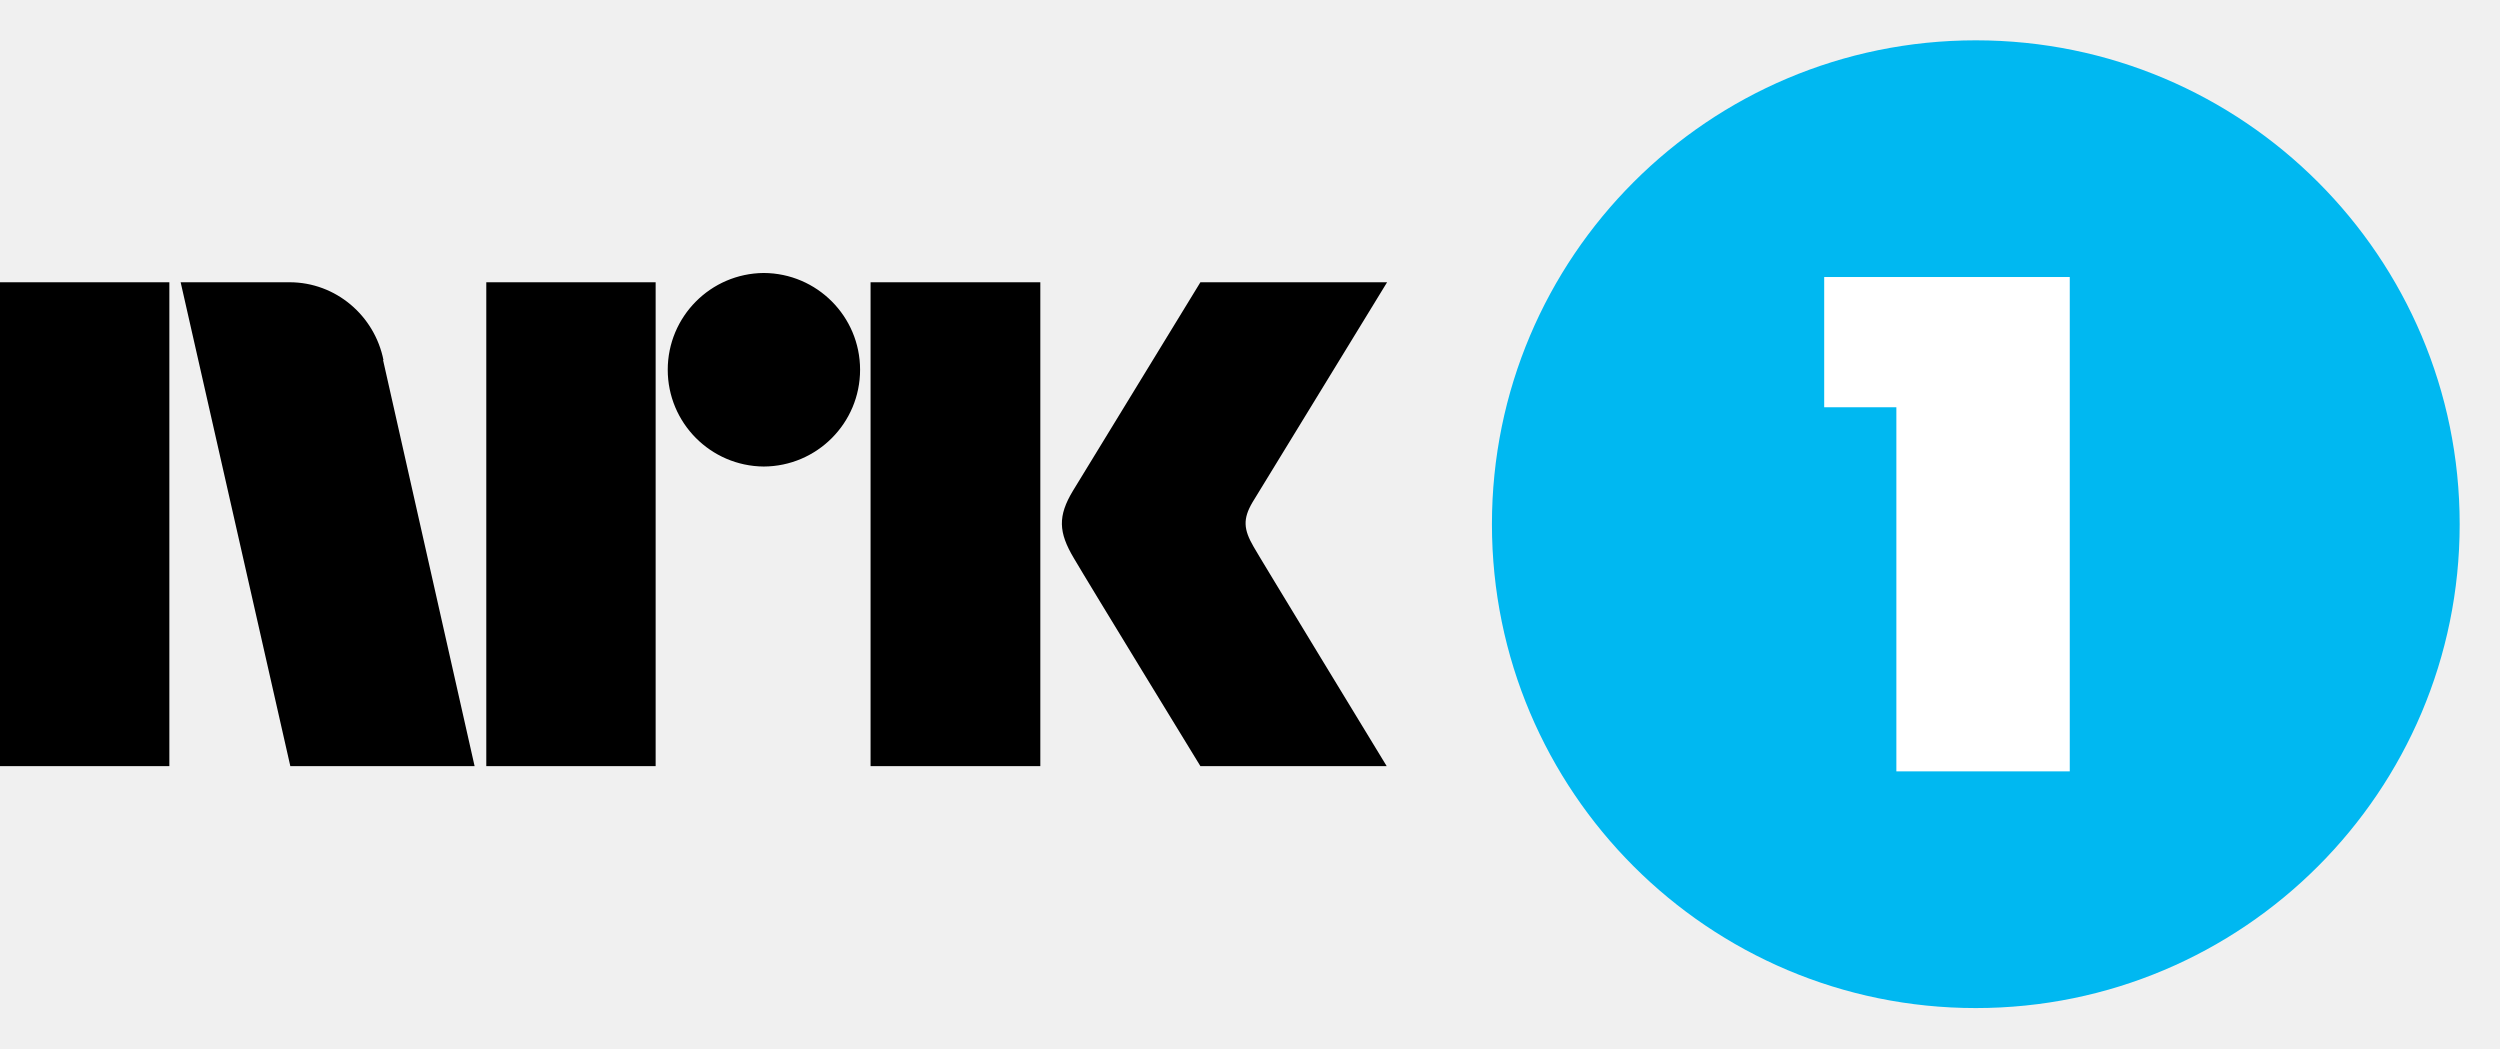
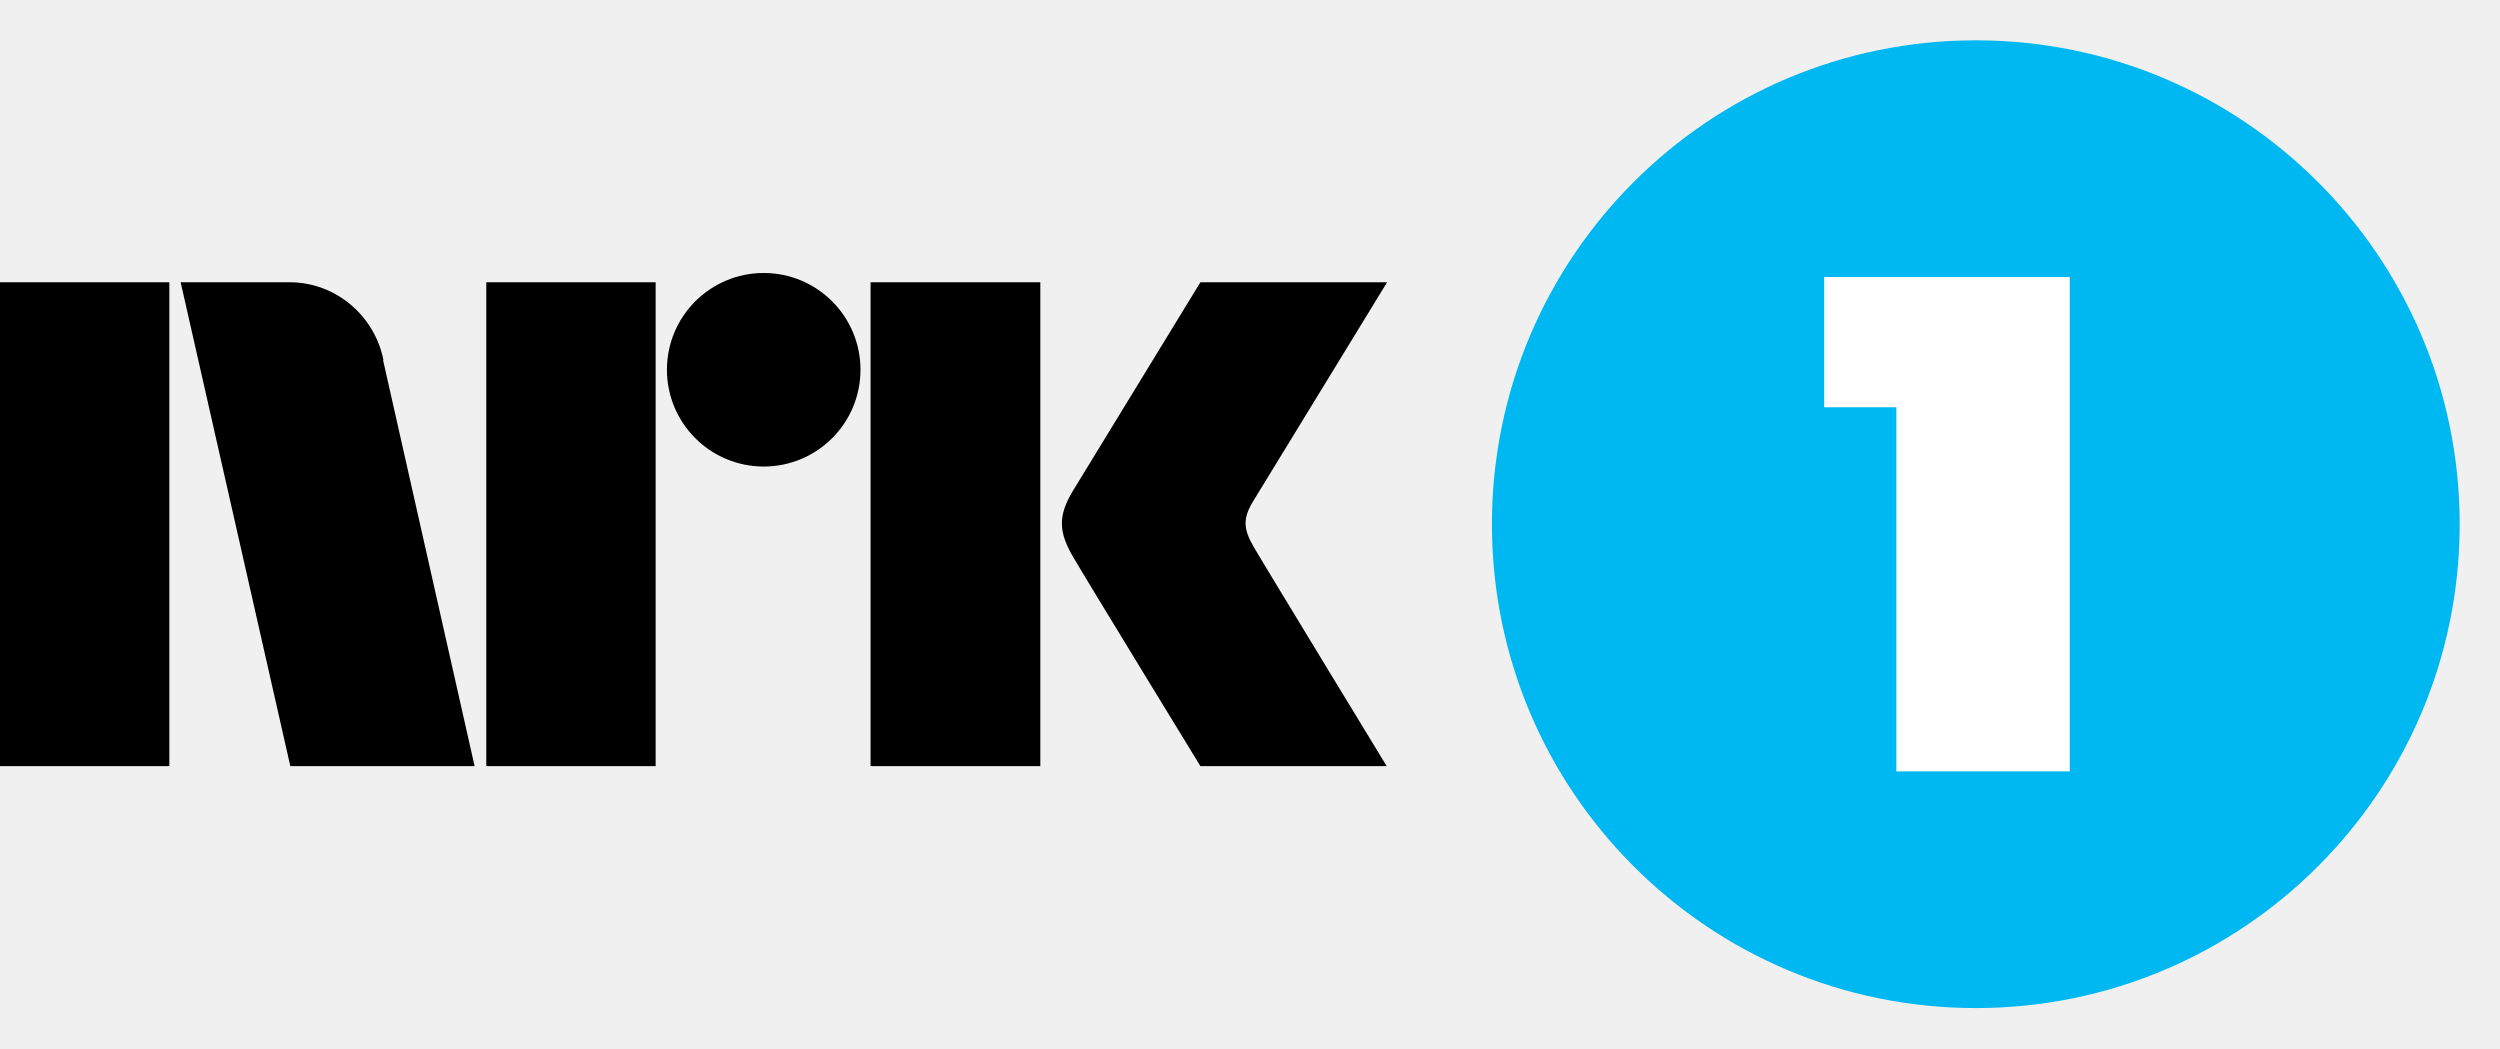
<svg xmlns="http://www.w3.org/2000/svg" viewBox="0 0 62 26">
-   <path fill="#000" d="M31.09 13.56c.03.07 3.3 5.44 3.3 5.44h-4.62s-2.76-4.51-3.14-5.16c-.38-.64-.4-1.04-.02-1.67L29.77 7h4.63l-3.34 5.46c-.24.41-.22.67.03 1.1zM21.59 19V7h4.21v12h-4.2zM18.94 6.77a2.4 2.4 0 0 1 2.39 2.4 2.4 2.4 0 0 1-2.39 2.4 2.4 2.4 0 0 1-2.38-2.4 2.4 2.4 0 0 1 2.38-2.4zM12.06 19V7h4.2v12h-4.2zM0 19V7h4.2v12H0zM9.5 8.93L11.77 19H7.2L4.48 7h2.7c1.15 0 2.11.83 2.33 1.93z" />
-   <path fill="#00B8F1" d="M49 1a12 12 0 1 0 0 24 12 12 0 0 0 0-24z" />
-   <path fill="#fff" d="M51.33 19.13h-4.3V10.1h-1.79V6.87h6.09z" />
+   <path fill="#000" d="M31.09 13.56c.03.07 3.3 5.44 3.3 5.44h-4.62s-2.76-4.51-3.14-5.16c-.38-.64-.4-1.04-.02-1.67L29.77 7h4.63l-3.34 5.46c-.24.41-.22.67.03 1.1ZM21.59 19V7h4.21v12h-4.21ZM18.94 6.77a2.4 2.4 0 0 1 0 4.8 2.4 2.4 0 0 1 0-4.8ZM12.06 19V7h4.2v12h-4.2ZM0 19V7h4.2v12H0ZM9.5 8.93 11.77 19H7.2L4.48 7h2.7c1.15 0 2.11.83 2.33 1.93H9.5Z" />
+   <path fill="#00B8F1" d="M49 1a12 12 0 1 0 0 24 12 12 0 0 0 0-24Z" />
+   <path fill="#fff" d="M51.33 19.13h-4.3V10.1h-1.79V6.87h6.09v12.26Z" />
</svg>
